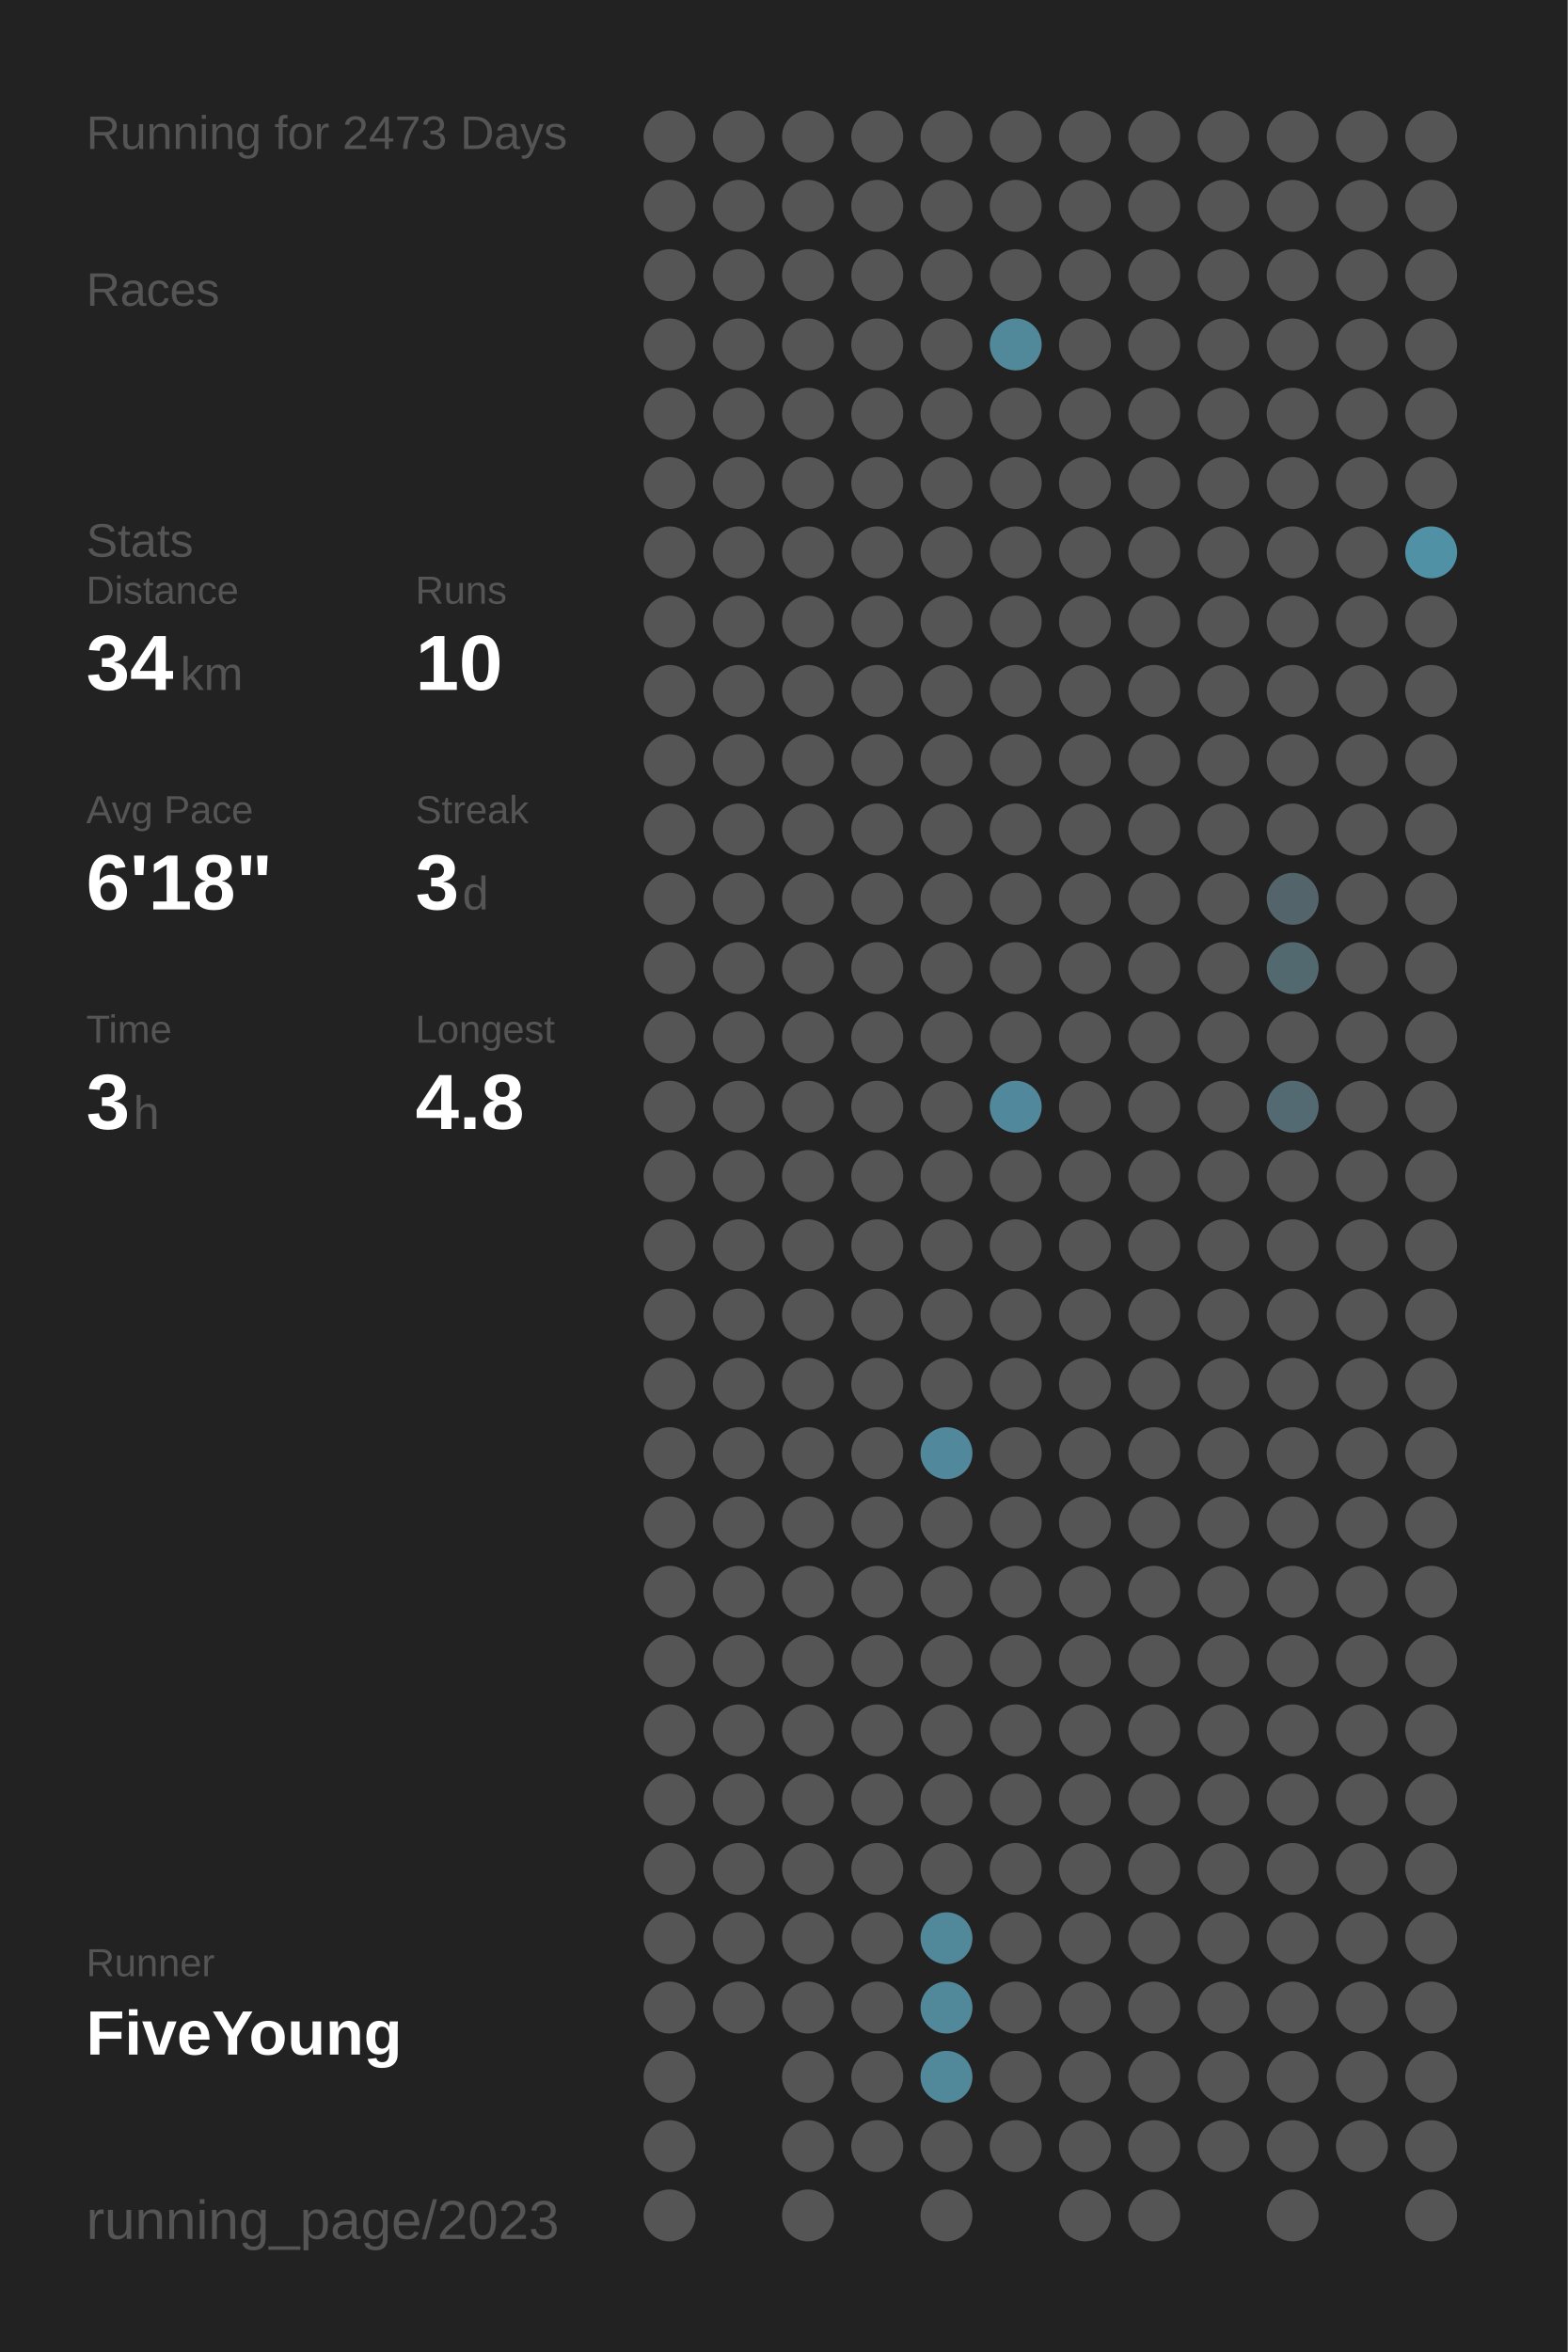
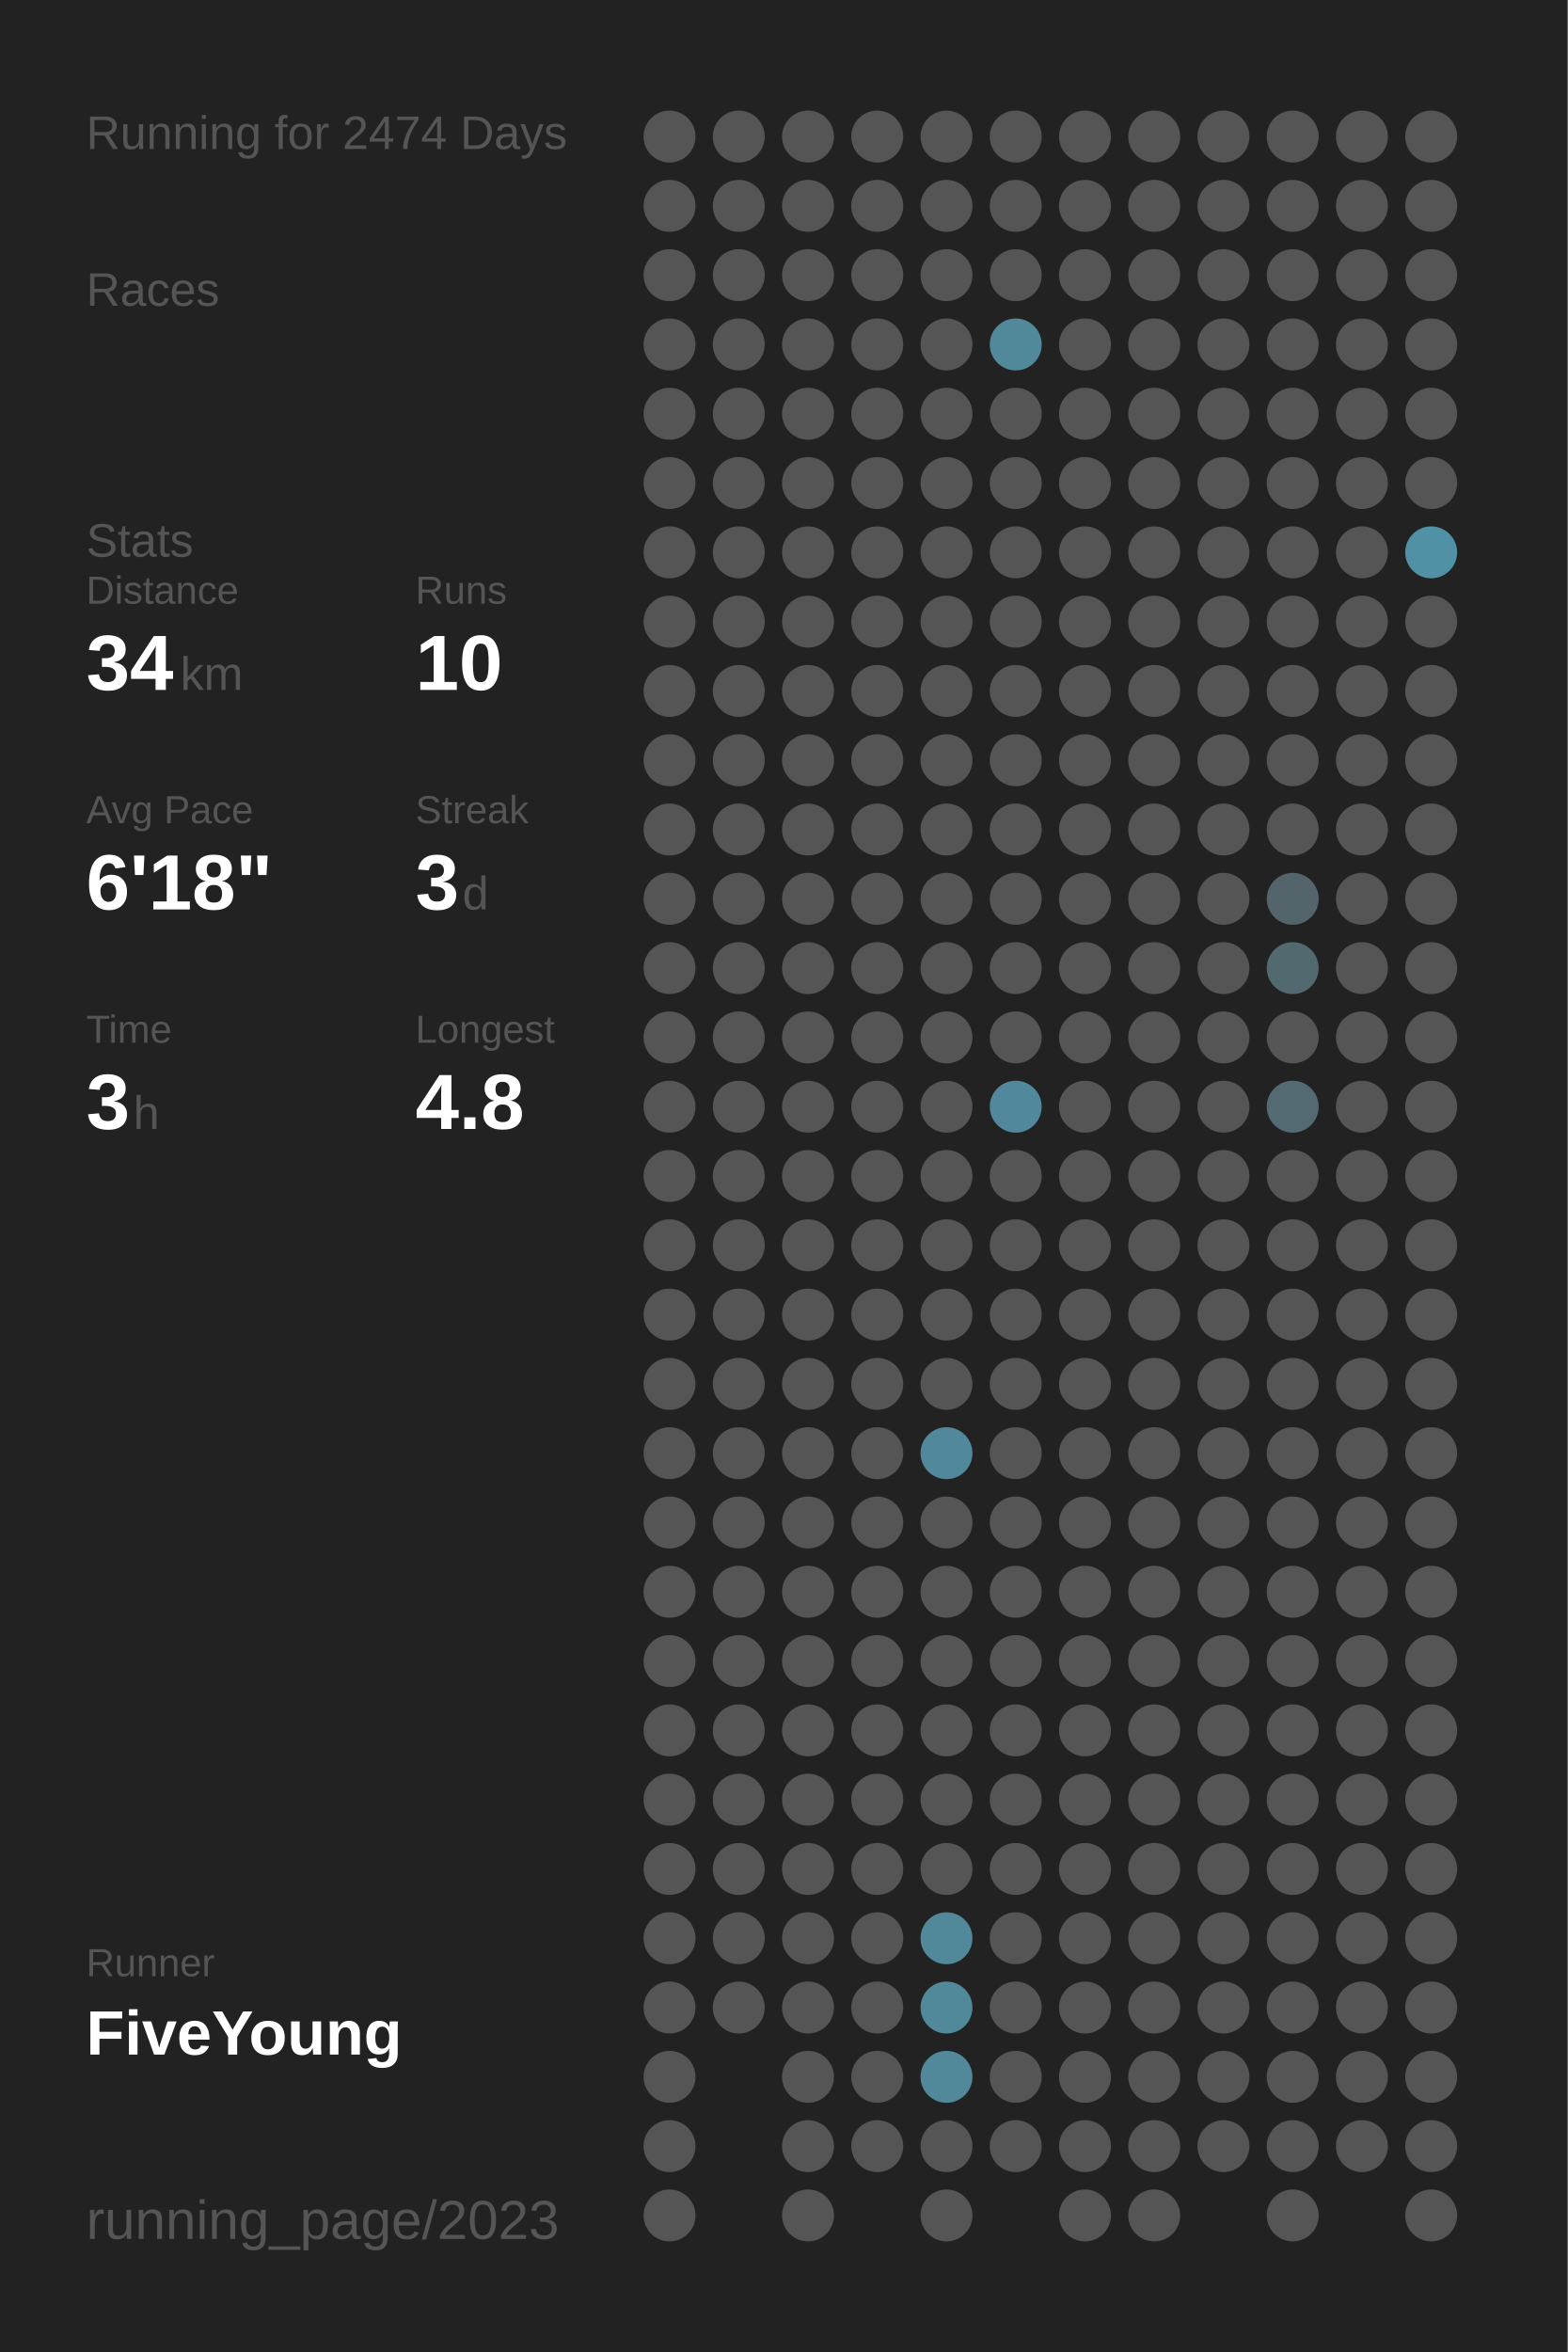
<svg xmlns="http://www.w3.org/2000/svg" baseProfile="full" height="300mm" version="1.1" viewBox="0,0,200,300" width="200mm">
  <defs />
  <rect fill="#222222" height="300" width="200" x="0" y="0" />
-   <text fill="#555555" style="font-size:6px; font-family:Arial;" x="11" y="19">Running for 2473 Days</text>
+   <text fill="#555555" style="font-size:6px; font-family:Arial;" x="11" y="19">Running for 2474 Days</text>
  <text fill="#555555" style="font-size:6px; font-family:Arial;" x="11" y="39">Races</text>
  <text fill="#555555" style="font-size:6px; font-family:Arial;" x="11" y="71">Stats</text>
  <text fill="#555555" style="font-size:5px; font-family:Arial;" x="11" y="77">Distance</text>
  <text fill="#FFFFFF" style="font-size:10px; font-family:Arial; font-weight:bold;" x="11" y="88">34</text>
  <text fill="#555555" style="font-size:6px; font-family:Arial;" x="23" y="88">km</text>
  <text fill="#555555" style="font-size:5px; font-family:Arial;" x="53" y="77">Runs</text>
  <text fill="#FFFFFF" style="font-size:10px; font-family:Arial; font-weight:bold;" x="53" y="88">10</text>
  <text fill="#555555" style="font-size:5px; font-family:Arial;" x="11" y="105">Avg Pace</text>
  <text fill="#FFFFFF" style="font-size:10px; font-family:Arial; font-weight:bold;" x="11" y="116">6'18"</text>
  <text fill="#555555" style="font-size:5px; font-family:Arial;" x="53" y="105">Streak</text>
  <text fill="#FFFFFF" style="font-size:10px; font-family:Arial; font-weight:bold;" x="53" y="116">3</text>
  <text fill="#555555" style="font-size:6px; font-family:Arial;" x="59" y="116">d</text>
  <text fill="#555555" style="font-size:5px; font-family:Arial;" x="11" y="133">Time</text>
  <text fill="#FFFFFF" style="font-size:10px; font-family:Arial; font-weight:bold;" x="11" y="144">3</text>
  <text fill="#555555" style="font-size:6px; font-family:Arial;" x="17" y="144">h</text>
  <text fill="#555555" style="font-size:5px; font-family:Arial;" x="53" y="133">Longest</text>
  <text fill="#FFFFFF" style="font-size:10px; font-family:Arial; font-weight:bold;" x="53" y="144">4.8</text>
  <text fill="#555555" style="font-size:5px; font-family:Arial;" x="11" y="252.065">Runner</text>
  <text fill="#FFFFFF" style="font-size:8px; font-family:Arial; font-weight:bold;" x="11" y="262.065">FiveYoung</text>
  <text fill="#555555" style="font-size:7px; font-family:Arial;" x="11" y="285.581">running_page/2023</text>
  <circle cx="85.417" cy="17.419" fill="#555555" r="3.312" />
  <circle cx="85.417" cy="26.258" fill="#555555" r="3.312" />
  <circle cx="85.417" cy="35.097" fill="#555555" r="3.312" />
  <circle cx="85.417" cy="43.935" fill="#555555" r="3.312" />
  <circle cx="85.417" cy="52.774" fill="#555555" r="3.312" />
  <circle cx="85.417" cy="61.613" fill="#555555" r="3.312" />
  <circle cx="85.417" cy="70.452" fill="#555555" r="3.312" />
  <circle cx="85.417" cy="79.29" fill="#555555" r="3.312" />
  <circle cx="85.417" cy="88.129" fill="#555555" r="3.312" />
  <circle cx="85.417" cy="96.968" fill="#555555" r="3.312" />
  <circle cx="85.417" cy="105.806" fill="#555555" r="3.312" />
  <circle cx="85.417" cy="114.645" fill="#555555" r="3.312" />
  <circle cx="85.417" cy="123.484" fill="#555555" r="3.312" />
  <circle cx="85.417" cy="132.323" fill="#555555" r="3.312" />
  <circle cx="85.417" cy="141.161" fill="#555555" r="3.312" />
  <circle cx="85.417" cy="150" fill="#555555" r="3.312" />
  <circle cx="85.417" cy="158.839" fill="#555555" r="3.312" />
  <circle cx="85.417" cy="167.677" fill="#555555" r="3.312" />
  <circle cx="85.417" cy="176.516" fill="#555555" r="3.312" />
  <circle cx="85.417" cy="185.355" fill="#555555" r="3.312" />
  <circle cx="85.417" cy="194.194" fill="#555555" r="3.312" />
  <circle cx="85.417" cy="203.032" fill="#555555" r="3.312" />
  <circle cx="85.417" cy="211.871" fill="#555555" r="3.312" />
  <circle cx="85.417" cy="220.71" fill="#555555" r="3.312" />
  <circle cx="85.417" cy="229.548" fill="#555555" r="3.312" />
  <circle cx="85.417" cy="238.387" fill="#555555" r="3.312" />
  <circle cx="85.417" cy="247.226" fill="#555555" r="3.312" />
  <circle cx="85.417" cy="256.065" fill="#555555" r="3.312" />
  <circle cx="85.417" cy="264.903" fill="#555555" r="3.312" />
  <circle cx="85.417" cy="273.742" fill="#555555" r="3.312" />
  <circle cx="85.417" cy="282.581" fill="#555555" r="3.312" />
  <circle cx="94.25" cy="17.419" fill="#555555" r="3.312" />
  <circle cx="94.25" cy="26.258" fill="#555555" r="3.312" />
  <circle cx="94.25" cy="35.097" fill="#555555" r="3.312" />
  <circle cx="94.25" cy="43.935" fill="#555555" r="3.312" />
  <circle cx="94.25" cy="52.774" fill="#555555" r="3.312" />
  <circle cx="94.25" cy="61.613" fill="#555555" r="3.312" />
  <circle cx="94.25" cy="70.452" fill="#555555" r="3.312" />
  <circle cx="94.25" cy="79.29" fill="#555555" r="3.312" />
  <circle cx="94.25" cy="88.129" fill="#555555" r="3.312" />
  <circle cx="94.25" cy="96.968" fill="#555555" r="3.312" />
  <circle cx="94.25" cy="105.806" fill="#555555" r="3.312" />
  <circle cx="94.25" cy="114.645" fill="#555555" r="3.312" />
  <circle cx="94.25" cy="123.484" fill="#555555" r="3.312" />
  <circle cx="94.25" cy="132.323" fill="#555555" r="3.312" />
  <circle cx="94.25" cy="141.161" fill="#555555" r="3.312" />
  <circle cx="94.25" cy="150" fill="#555555" r="3.312" />
  <circle cx="94.25" cy="158.839" fill="#555555" r="3.312" />
  <circle cx="94.25" cy="167.677" fill="#555555" r="3.312" />
  <circle cx="94.25" cy="176.516" fill="#555555" r="3.312" />
  <circle cx="94.25" cy="185.355" fill="#555555" r="3.312" />
  <circle cx="94.25" cy="194.194" fill="#555555" r="3.312" />
  <circle cx="94.25" cy="203.032" fill="#555555" r="3.312" />
  <circle cx="94.25" cy="211.871" fill="#555555" r="3.312" />
  <circle cx="94.25" cy="220.71" fill="#555555" r="3.312" />
  <circle cx="94.25" cy="229.548" fill="#555555" r="3.312" />
  <circle cx="94.25" cy="238.387" fill="#555555" r="3.312" />
  <circle cx="94.25" cy="247.226" fill="#555555" r="3.312" />
  <circle cx="94.25" cy="256.065" fill="#555555" r="3.312" />
  <circle cx="103.083" cy="17.419" fill="#555555" r="3.312" />
  <circle cx="103.083" cy="26.258" fill="#555555" r="3.312" />
  <circle cx="103.083" cy="35.097" fill="#555555" r="3.312" />
  <circle cx="103.083" cy="43.935" fill="#555555" r="3.312" />
  <circle cx="103.083" cy="52.774" fill="#555555" r="3.312" />
  <circle cx="103.083" cy="61.613" fill="#555555" r="3.312" />
  <circle cx="103.083" cy="70.452" fill="#555555" r="3.312" />
  <circle cx="103.083" cy="79.29" fill="#555555" r="3.312" />
  <circle cx="103.083" cy="88.129" fill="#555555" r="3.312" />
  <circle cx="103.083" cy="96.968" fill="#555555" r="3.312" />
  <circle cx="103.083" cy="105.806" fill="#555555" r="3.312" />
  <circle cx="103.083" cy="114.645" fill="#555555" r="3.312" />
  <circle cx="103.083" cy="123.484" fill="#555555" r="3.312" />
  <circle cx="103.083" cy="132.323" fill="#555555" r="3.312" />
  <circle cx="103.083" cy="141.161" fill="#555555" r="3.312" />
  <circle cx="103.083" cy="150" fill="#555555" r="3.312" />
  <circle cx="103.083" cy="158.839" fill="#555555" r="3.312" />
  <circle cx="103.083" cy="167.677" fill="#555555" r="3.312" />
  <circle cx="103.083" cy="176.516" fill="#555555" r="3.312" />
  <circle cx="103.083" cy="185.355" fill="#555555" r="3.312" />
  <circle cx="103.083" cy="194.194" fill="#555555" r="3.312" />
  <circle cx="103.083" cy="203.032" fill="#555555" r="3.312" />
  <circle cx="103.083" cy="211.871" fill="#555555" r="3.312" />
  <circle cx="103.083" cy="220.71" fill="#555555" r="3.312" />
  <circle cx="103.083" cy="229.548" fill="#555555" r="3.312" />
  <circle cx="103.083" cy="238.387" fill="#555555" r="3.312" />
  <circle cx="103.083" cy="247.226" fill="#555555" r="3.312" />
  <circle cx="103.083" cy="256.065" fill="#555555" r="3.312" />
  <circle cx="103.083" cy="264.903" fill="#555555" r="3.312" />
  <circle cx="103.083" cy="273.742" fill="#555555" r="3.312" />
  <circle cx="103.083" cy="282.581" fill="#555555" r="3.312" />
  <circle cx="111.917" cy="17.419" fill="#555555" r="3.312" />
  <circle cx="111.917" cy="26.258" fill="#555555" r="3.312" />
  <circle cx="111.917" cy="35.097" fill="#555555" r="3.312" />
  <circle cx="111.917" cy="43.935" fill="#555555" r="3.312" />
  <circle cx="111.917" cy="52.774" fill="#555555" r="3.312" />
  <circle cx="111.917" cy="61.613" fill="#555555" r="3.312" />
  <circle cx="111.917" cy="70.452" fill="#555555" r="3.312" />
  <circle cx="111.917" cy="79.29" fill="#555555" r="3.312" />
  <circle cx="111.917" cy="88.129" fill="#555555" r="3.312" />
  <circle cx="111.917" cy="96.968" fill="#555555" r="3.312" />
  <circle cx="111.917" cy="105.806" fill="#555555" r="3.312" />
  <circle cx="111.917" cy="114.645" fill="#555555" r="3.312" />
  <circle cx="111.917" cy="123.484" fill="#555555" r="3.312" />
  <circle cx="111.917" cy="132.323" fill="#555555" r="3.312" />
  <circle cx="111.917" cy="141.161" fill="#555555" r="3.312" />
  <circle cx="111.917" cy="150" fill="#555555" r="3.312" />
  <circle cx="111.917" cy="158.839" fill="#555555" r="3.312" />
  <circle cx="111.917" cy="167.677" fill="#555555" r="3.312" />
  <circle cx="111.917" cy="176.516" fill="#555555" r="3.312" />
  <circle cx="111.917" cy="185.355" fill="#555555" r="3.312" />
  <circle cx="111.917" cy="194.194" fill="#555555" r="3.312" />
  <circle cx="111.917" cy="203.032" fill="#555555" r="3.312" />
  <circle cx="111.917" cy="211.871" fill="#555555" r="3.312" />
  <circle cx="111.917" cy="220.71" fill="#555555" r="3.312" />
  <circle cx="111.917" cy="229.548" fill="#555555" r="3.312" />
  <circle cx="111.917" cy="238.387" fill="#555555" r="3.312" />
  <circle cx="111.917" cy="247.226" fill="#555555" r="3.312" />
  <circle cx="111.917" cy="256.065" fill="#555555" r="3.312" />
  <circle cx="111.917" cy="264.903" fill="#555555" r="3.312" />
  <circle cx="111.917" cy="273.742" fill="#555555" r="3.312" />
  <circle cx="120.75" cy="17.419" fill="#555555" r="3.312" />
  <circle cx="120.75" cy="26.258" fill="#555555" r="3.312" />
  <circle cx="120.75" cy="35.097" fill="#555555" r="3.312" />
  <circle cx="120.75" cy="43.935" fill="#555555" r="3.312" />
  <circle cx="120.75" cy="52.774" fill="#555555" r="3.312" />
  <circle cx="120.75" cy="61.613" fill="#555555" r="3.312" />
  <circle cx="120.75" cy="70.452" fill="#555555" r="3.312" />
  <circle cx="120.75" cy="79.29" fill="#555555" r="3.312" />
  <circle cx="120.75" cy="88.129" fill="#555555" r="3.312" />
  <circle cx="120.75" cy="96.968" fill="#555555" r="3.312" />
  <circle cx="120.75" cy="105.806" fill="#555555" r="3.312" />
  <circle cx="120.75" cy="114.645" fill="#555555" r="3.312" />
  <circle cx="120.75" cy="123.484" fill="#555555" r="3.312" />
  <circle cx="120.75" cy="132.323" fill="#555555" r="3.312" />
  <circle cx="120.75" cy="141.161" fill="#555555" r="3.312" />
  <circle cx="120.75" cy="150" fill="#555555" r="3.312" />
  <circle cx="120.75" cy="158.839" fill="#555555" r="3.312" />
  <circle cx="120.75" cy="167.677" fill="#555555" r="3.312" />
  <circle cx="120.75" cy="176.516" fill="#555555" r="3.312" />
  <circle cx="120.75" cy="185.355" fill="#51889b" r="3.312" />
  <circle cx="120.75" cy="194.194" fill="#555555" r="3.312" />
  <circle cx="120.75" cy="203.032" fill="#555555" r="3.312" />
  <circle cx="120.75" cy="211.871" fill="#555555" r="3.312" />
  <circle cx="120.75" cy="220.71" fill="#555555" r="3.312" />
  <circle cx="120.75" cy="229.548" fill="#555555" r="3.312" />
  <circle cx="120.75" cy="238.387" fill="#555555" r="3.312" />
  <circle cx="120.75" cy="247.226" fill="#51889a" r="3.312" />
  <circle cx="120.75" cy="256.065" fill="#51889a" r="3.312" />
  <circle cx="120.75" cy="264.903" fill="#51889a" r="3.312" />
  <circle cx="120.75" cy="273.742" fill="#555555" r="3.312" />
  <circle cx="120.75" cy="282.581" fill="#555555" r="3.312" />
  <circle cx="129.583" cy="17.419" fill="#555555" r="3.312" />
  <circle cx="129.583" cy="26.258" fill="#555555" r="3.312" />
  <circle cx="129.583" cy="35.097" fill="#555555" r="3.312" />
  <circle cx="129.583" cy="43.935" fill="#51889a" r="3.312" />
  <circle cx="129.583" cy="52.774" fill="#555555" r="3.312" />
  <circle cx="129.583" cy="61.613" fill="#555555" r="3.312" />
  <circle cx="129.583" cy="70.452" fill="#555555" r="3.312" />
  <circle cx="129.583" cy="79.29" fill="#555555" r="3.312" />
  <circle cx="129.583" cy="88.129" fill="#555555" r="3.312" />
  <circle cx="129.583" cy="96.968" fill="#555555" r="3.312" />
  <circle cx="129.583" cy="105.806" fill="#555555" r="3.312" />
  <circle cx="129.583" cy="114.645" fill="#555555" r="3.312" />
  <circle cx="129.583" cy="123.484" fill="#555555" r="3.312" />
  <circle cx="129.583" cy="132.323" fill="#555555" r="3.312" />
  <circle cx="129.583" cy="141.161" fill="#51889b" r="3.312" />
  <circle cx="129.583" cy="150" fill="#555555" r="3.312" />
  <circle cx="129.583" cy="158.839" fill="#555555" r="3.312" />
  <circle cx="129.583" cy="167.677" fill="#555555" r="3.312" />
  <circle cx="129.583" cy="176.516" fill="#555555" r="3.312" />
  <circle cx="129.583" cy="185.355" fill="#555555" r="3.312" />
  <circle cx="129.583" cy="194.194" fill="#555555" r="3.312" />
  <circle cx="129.583" cy="203.032" fill="#555555" r="3.312" />
  <circle cx="129.583" cy="211.871" fill="#555555" r="3.312" />
  <circle cx="129.583" cy="220.71" fill="#555555" r="3.312" />
  <circle cx="129.583" cy="229.548" fill="#555555" r="3.312" />
  <circle cx="129.583" cy="238.387" fill="#555555" r="3.312" />
  <circle cx="129.583" cy="247.226" fill="#555555" r="3.312" />
  <circle cx="129.583" cy="256.065" fill="#555555" r="3.312" />
  <circle cx="129.583" cy="264.903" fill="#555555" r="3.312" />
  <circle cx="129.583" cy="273.742" fill="#555555" r="3.312" />
  <circle cx="138.417" cy="17.419" fill="#555555" r="3.312" />
  <circle cx="138.417" cy="26.258" fill="#555555" r="3.312" />
  <circle cx="138.417" cy="35.097" fill="#555555" r="3.312" />
  <circle cx="138.417" cy="43.935" fill="#555555" r="3.312" />
  <circle cx="138.417" cy="52.774" fill="#555555" r="3.312" />
  <circle cx="138.417" cy="61.613" fill="#555555" r="3.312" />
  <circle cx="138.417" cy="70.452" fill="#555555" r="3.312" />
  <circle cx="138.417" cy="79.29" fill="#555555" r="3.312" />
  <circle cx="138.417" cy="88.129" fill="#555555" r="3.312" />
  <circle cx="138.417" cy="96.968" fill="#555555" r="3.312" />
  <circle cx="138.417" cy="105.806" fill="#555555" r="3.312" />
  <circle cx="138.417" cy="114.645" fill="#555555" r="3.312" />
  <circle cx="138.417" cy="123.484" fill="#555555" r="3.312" />
  <circle cx="138.417" cy="132.323" fill="#555555" r="3.312" />
  <circle cx="138.417" cy="141.161" fill="#555555" r="3.312" />
  <circle cx="138.417" cy="150" fill="#555555" r="3.312" />
  <circle cx="138.417" cy="158.839" fill="#555555" r="3.312" />
  <circle cx="138.417" cy="167.677" fill="#555555" r="3.312" />
  <circle cx="138.417" cy="176.516" fill="#555555" r="3.312" />
  <circle cx="138.417" cy="185.355" fill="#555555" r="3.312" />
  <circle cx="138.417" cy="194.194" fill="#555555" r="3.312" />
  <circle cx="138.417" cy="203.032" fill="#555555" r="3.312" />
  <circle cx="138.417" cy="211.871" fill="#555555" r="3.312" />
  <circle cx="138.417" cy="220.71" fill="#555555" r="3.312" />
  <circle cx="138.417" cy="229.548" fill="#555555" r="3.312" />
  <circle cx="138.417" cy="238.387" fill="#555555" r="3.312" />
  <circle cx="138.417" cy="247.226" fill="#555555" r="3.312" />
  <circle cx="138.417" cy="256.065" fill="#555555" r="3.312" />
  <circle cx="138.417" cy="264.903" fill="#555555" r="3.312" />
  <circle cx="138.417" cy="273.742" fill="#555555" r="3.312" />
  <circle cx="138.417" cy="282.581" fill="#555555" r="3.312" />
  <circle cx="147.25" cy="17.419" fill="#555555" r="3.312" />
  <circle cx="147.25" cy="26.258" fill="#555555" r="3.312" />
  <circle cx="147.25" cy="35.097" fill="#555555" r="3.312" />
  <circle cx="147.25" cy="43.935" fill="#555555" r="3.312" />
  <circle cx="147.25" cy="52.774" fill="#555555" r="3.312" />
  <circle cx="147.25" cy="61.613" fill="#555555" r="3.312" />
  <circle cx="147.25" cy="70.452" fill="#555555" r="3.312" />
  <circle cx="147.25" cy="79.29" fill="#555555" r="3.312" />
  <circle cx="147.25" cy="88.129" fill="#555555" r="3.312" />
  <circle cx="147.25" cy="96.968" fill="#555555" r="3.312" />
  <circle cx="147.25" cy="105.806" fill="#555555" r="3.312" />
  <circle cx="147.25" cy="114.645" fill="#555555" r="3.312" />
  <circle cx="147.25" cy="123.484" fill="#555555" r="3.312" />
  <circle cx="147.25" cy="132.323" fill="#555555" r="3.312" />
  <circle cx="147.25" cy="141.161" fill="#555555" r="3.312" />
  <circle cx="147.25" cy="150" fill="#555555" r="3.312" />
  <circle cx="147.25" cy="158.839" fill="#555555" r="3.312" />
  <circle cx="147.25" cy="167.677" fill="#555555" r="3.312" />
  <circle cx="147.25" cy="176.516" fill="#555555" r="3.312" />
  <circle cx="147.25" cy="185.355" fill="#555555" r="3.312" />
  <circle cx="147.25" cy="194.194" fill="#555555" r="3.312" />
  <circle cx="147.25" cy="203.032" fill="#555555" r="3.312" />
  <circle cx="147.25" cy="211.871" fill="#555555" r="3.312" />
  <circle cx="147.25" cy="220.71" fill="#555555" r="3.312" />
  <circle cx="147.25" cy="229.548" fill="#555555" r="3.312" />
  <circle cx="147.25" cy="238.387" fill="#555555" r="3.312" />
  <circle cx="147.25" cy="247.226" fill="#555555" r="3.312" />
  <circle cx="147.25" cy="256.065" fill="#555555" r="3.312" />
  <circle cx="147.25" cy="264.903" fill="#555555" r="3.312" />
  <circle cx="147.25" cy="273.742" fill="#555555" r="3.312" />
  <circle cx="147.25" cy="282.581" fill="#555555" r="3.312" />
  <circle cx="156.083" cy="17.419" fill="#555555" r="3.312" />
  <circle cx="156.083" cy="26.258" fill="#555555" r="3.312" />
  <circle cx="156.083" cy="35.097" fill="#555555" r="3.312" />
  <circle cx="156.083" cy="43.935" fill="#555555" r="3.312" />
  <circle cx="156.083" cy="52.774" fill="#555555" r="3.312" />
  <circle cx="156.083" cy="61.613" fill="#555555" r="3.312" />
  <circle cx="156.083" cy="70.452" fill="#555555" r="3.312" />
  <circle cx="156.083" cy="79.29" fill="#555555" r="3.312" />
  <circle cx="156.083" cy="88.129" fill="#555555" r="3.312" />
  <circle cx="156.083" cy="96.968" fill="#555555" r="3.312" />
  <circle cx="156.083" cy="105.806" fill="#555555" r="3.312" />
  <circle cx="156.083" cy="114.645" fill="#555555" r="3.312" />
  <circle cx="156.083" cy="123.484" fill="#555555" r="3.312" />
  <circle cx="156.083" cy="132.323" fill="#555555" r="3.312" />
  <circle cx="156.083" cy="141.161" fill="#555555" r="3.312" />
  <circle cx="156.083" cy="150" fill="#555555" r="3.312" />
  <circle cx="156.083" cy="158.839" fill="#555555" r="3.312" />
  <circle cx="156.083" cy="167.677" fill="#555555" r="3.312" />
  <circle cx="156.083" cy="176.516" fill="#555555" r="3.312" />
  <circle cx="156.083" cy="185.355" fill="#555555" r="3.312" />
  <circle cx="156.083" cy="194.194" fill="#555555" r="3.312" />
  <circle cx="156.083" cy="203.032" fill="#555555" r="3.312" />
  <circle cx="156.083" cy="211.871" fill="#555555" r="3.312" />
  <circle cx="156.083" cy="220.71" fill="#555555" r="3.312" />
  <circle cx="156.083" cy="229.548" fill="#555555" r="3.312" />
  <circle cx="156.083" cy="238.387" fill="#555555" r="3.312" />
  <circle cx="156.083" cy="247.226" fill="#555555" r="3.312" />
  <circle cx="156.083" cy="256.065" fill="#555555" r="3.312" />
  <circle cx="156.083" cy="264.903" fill="#555555" r="3.312" />
  <circle cx="156.083" cy="273.742" fill="#555555" r="3.312" />
  <circle cx="164.917" cy="17.419" fill="#555555" r="3.312" />
  <circle cx="164.917" cy="26.258" fill="#555555" r="3.312" />
  <circle cx="164.917" cy="35.097" fill="#555555" r="3.312" />
  <circle cx="164.917" cy="43.935" fill="#555555" r="3.312" />
  <circle cx="164.917" cy="52.774" fill="#555555" r="3.312" />
  <circle cx="164.917" cy="61.613" fill="#555555" r="3.312" />
  <circle cx="164.917" cy="70.452" fill="#555555" r="3.312" />
  <circle cx="164.917" cy="79.29" fill="#555555" r="3.312" />
  <circle cx="164.917" cy="88.129" fill="#555555" r="3.312" />
  <circle cx="164.917" cy="96.968" fill="#555555" r="3.312" />
  <circle cx="164.917" cy="105.806" fill="#555555" r="3.312" />
  <circle cx="164.917" cy="114.645" fill="#53646a" r="3.312" />
  <circle cx="164.917" cy="123.484" fill="#536970" r="3.312" />
  <circle cx="164.917" cy="132.323" fill="#555555" r="3.312" />
  <circle cx="164.917" cy="141.161" fill="#536a72" r="3.312" />
  <circle cx="164.917" cy="150" fill="#555555" r="3.312" />
  <circle cx="164.917" cy="158.839" fill="#555555" r="3.312" />
  <circle cx="164.917" cy="167.677" fill="#555555" r="3.312" />
  <circle cx="164.917" cy="176.516" fill="#555555" r="3.312" />
  <circle cx="164.917" cy="185.355" fill="#555555" r="3.312" />
  <circle cx="164.917" cy="194.194" fill="#555555" r="3.312" />
  <circle cx="164.917" cy="203.032" fill="#555555" r="3.312" />
  <circle cx="164.917" cy="211.871" fill="#555555" r="3.312" />
  <circle cx="164.917" cy="220.71" fill="#555555" r="3.312" />
  <circle cx="164.917" cy="229.548" fill="#555555" r="3.312" />
  <circle cx="164.917" cy="238.387" fill="#555555" r="3.312" />
  <circle cx="164.917" cy="247.226" fill="#555555" r="3.312" />
  <circle cx="164.917" cy="256.065" fill="#555555" r="3.312" />
  <circle cx="164.917" cy="264.903" fill="#555555" r="3.312" />
  <circle cx="164.917" cy="273.742" fill="#555555" r="3.312" />
  <circle cx="164.917" cy="282.581" fill="#555555" r="3.312" />
  <circle cx="173.75" cy="17.419" fill="#555555" r="3.312" />
  <circle cx="173.75" cy="26.258" fill="#555555" r="3.312" />
  <circle cx="173.75" cy="35.097" fill="#555555" r="3.312" />
  <circle cx="173.75" cy="43.935" fill="#555555" r="3.312" />
  <circle cx="173.75" cy="52.774" fill="#555555" r="3.312" />
  <circle cx="173.75" cy="61.613" fill="#555555" r="3.312" />
  <circle cx="173.75" cy="70.452" fill="#555555" r="3.312" />
  <circle cx="173.75" cy="79.29" fill="#555555" r="3.312" />
  <circle cx="173.75" cy="88.129" fill="#555555" r="3.312" />
  <circle cx="173.75" cy="96.968" fill="#555555" r="3.312" />
  <circle cx="173.75" cy="105.806" fill="#555555" r="3.312" />
  <circle cx="173.75" cy="114.645" fill="#555555" r="3.312" />
  <circle cx="173.75" cy="123.484" fill="#555555" r="3.312" />
  <circle cx="173.75" cy="132.323" fill="#555555" r="3.312" />
  <circle cx="173.75" cy="141.161" fill="#555555" r="3.312" />
  <circle cx="173.75" cy="150" fill="#555555" r="3.312" />
  <circle cx="173.75" cy="158.839" fill="#555555" r="3.312" />
  <circle cx="173.75" cy="167.677" fill="#555555" r="3.312" />
  <circle cx="173.75" cy="176.516" fill="#555555" r="3.312" />
  <circle cx="173.75" cy="185.355" fill="#555555" r="3.312" />
  <circle cx="173.75" cy="194.194" fill="#555555" r="3.312" />
  <circle cx="173.75" cy="203.032" fill="#555555" r="3.312" />
  <circle cx="173.75" cy="211.871" fill="#555555" r="3.312" />
  <circle cx="173.75" cy="220.71" fill="#555555" r="3.312" />
  <circle cx="173.75" cy="229.548" fill="#555555" r="3.312" />
  <circle cx="173.75" cy="238.387" fill="#555555" r="3.312" />
  <circle cx="173.75" cy="247.226" fill="#555555" r="3.312" />
  <circle cx="173.75" cy="256.065" fill="#555555" r="3.312" />
  <circle cx="173.75" cy="264.903" fill="#555555" r="3.312" />
  <circle cx="173.75" cy="273.742" fill="#555555" r="3.312" />
  <circle cx="182.583" cy="17.419" fill="#555555" r="3.312" />
  <circle cx="182.583" cy="26.258" fill="#555555" r="3.312" />
  <circle cx="182.583" cy="35.097" fill="#555555" r="3.312" />
  <circle cx="182.583" cy="43.935" fill="#555555" r="3.312" />
  <circle cx="182.583" cy="52.774" fill="#555555" r="3.312" />
  <circle cx="182.583" cy="61.613" fill="#555555" r="3.312" />
  <circle cx="182.583" cy="70.452" fill="#5191a6" r="3.312" />
  <circle cx="182.583" cy="79.29" fill="#555555" r="3.312" />
  <circle cx="182.583" cy="88.129" fill="#555555" r="3.312" />
  <circle cx="182.583" cy="96.968" fill="#555555" r="3.312" />
  <circle cx="182.583" cy="105.806" fill="#555555" r="3.312" />
  <circle cx="182.583" cy="114.645" fill="#555555" r="3.312" />
  <circle cx="182.583" cy="123.484" fill="#555555" r="3.312" />
  <circle cx="182.583" cy="132.323" fill="#555555" r="3.312" />
  <circle cx="182.583" cy="141.161" fill="#555555" r="3.312" />
  <circle cx="182.583" cy="150" fill="#555555" r="3.312" />
  <circle cx="182.583" cy="158.839" fill="#555555" r="3.312" />
  <circle cx="182.583" cy="167.677" fill="#555555" r="3.312" />
  <circle cx="182.583" cy="176.516" fill="#555555" r="3.312" />
  <circle cx="182.583" cy="185.355" fill="#555555" r="3.312" />
  <circle cx="182.583" cy="194.194" fill="#555555" r="3.312" />
  <circle cx="182.583" cy="203.032" fill="#555555" r="3.312" />
  <circle cx="182.583" cy="211.871" fill="#555555" r="3.312" />
  <circle cx="182.583" cy="220.71" fill="#555555" r="3.312" />
  <circle cx="182.583" cy="229.548" fill="#555555" r="3.312" />
  <circle cx="182.583" cy="238.387" fill="#555555" r="3.312" />
  <circle cx="182.583" cy="247.226" fill="#555555" r="3.312" />
  <circle cx="182.583" cy="256.065" fill="#555555" r="3.312" />
  <circle cx="182.583" cy="264.903" fill="#555555" r="3.312" />
  <circle cx="182.583" cy="273.742" fill="#555555" r="3.312" />
  <circle cx="182.583" cy="282.581" fill="#555555" r="3.312" />
</svg>
